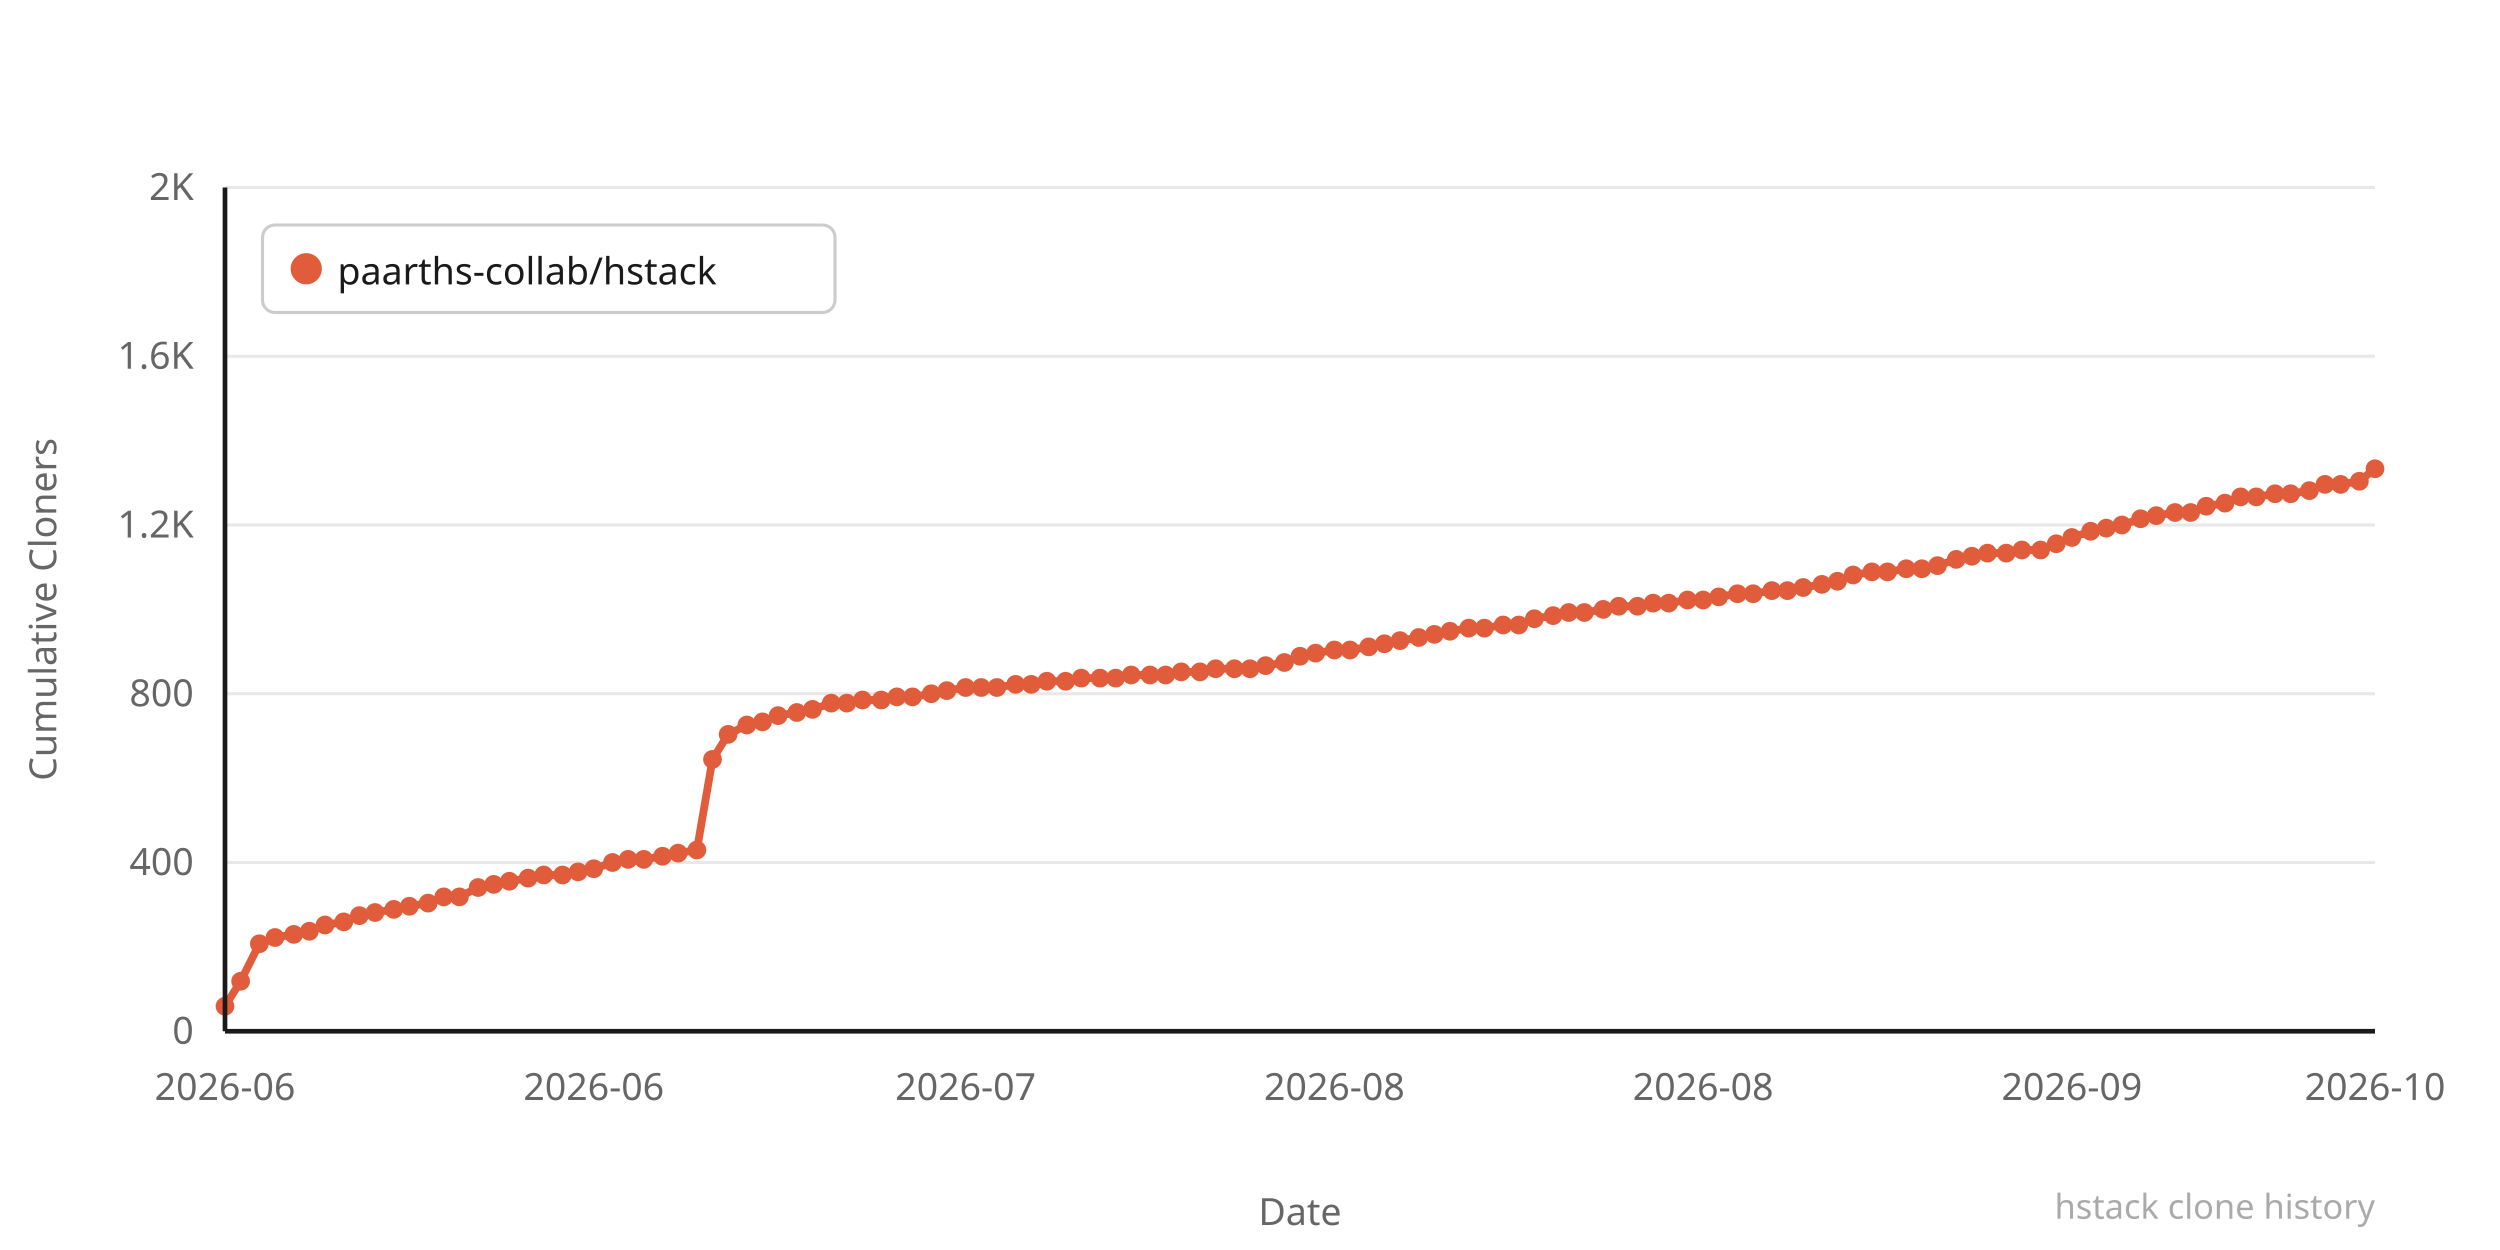
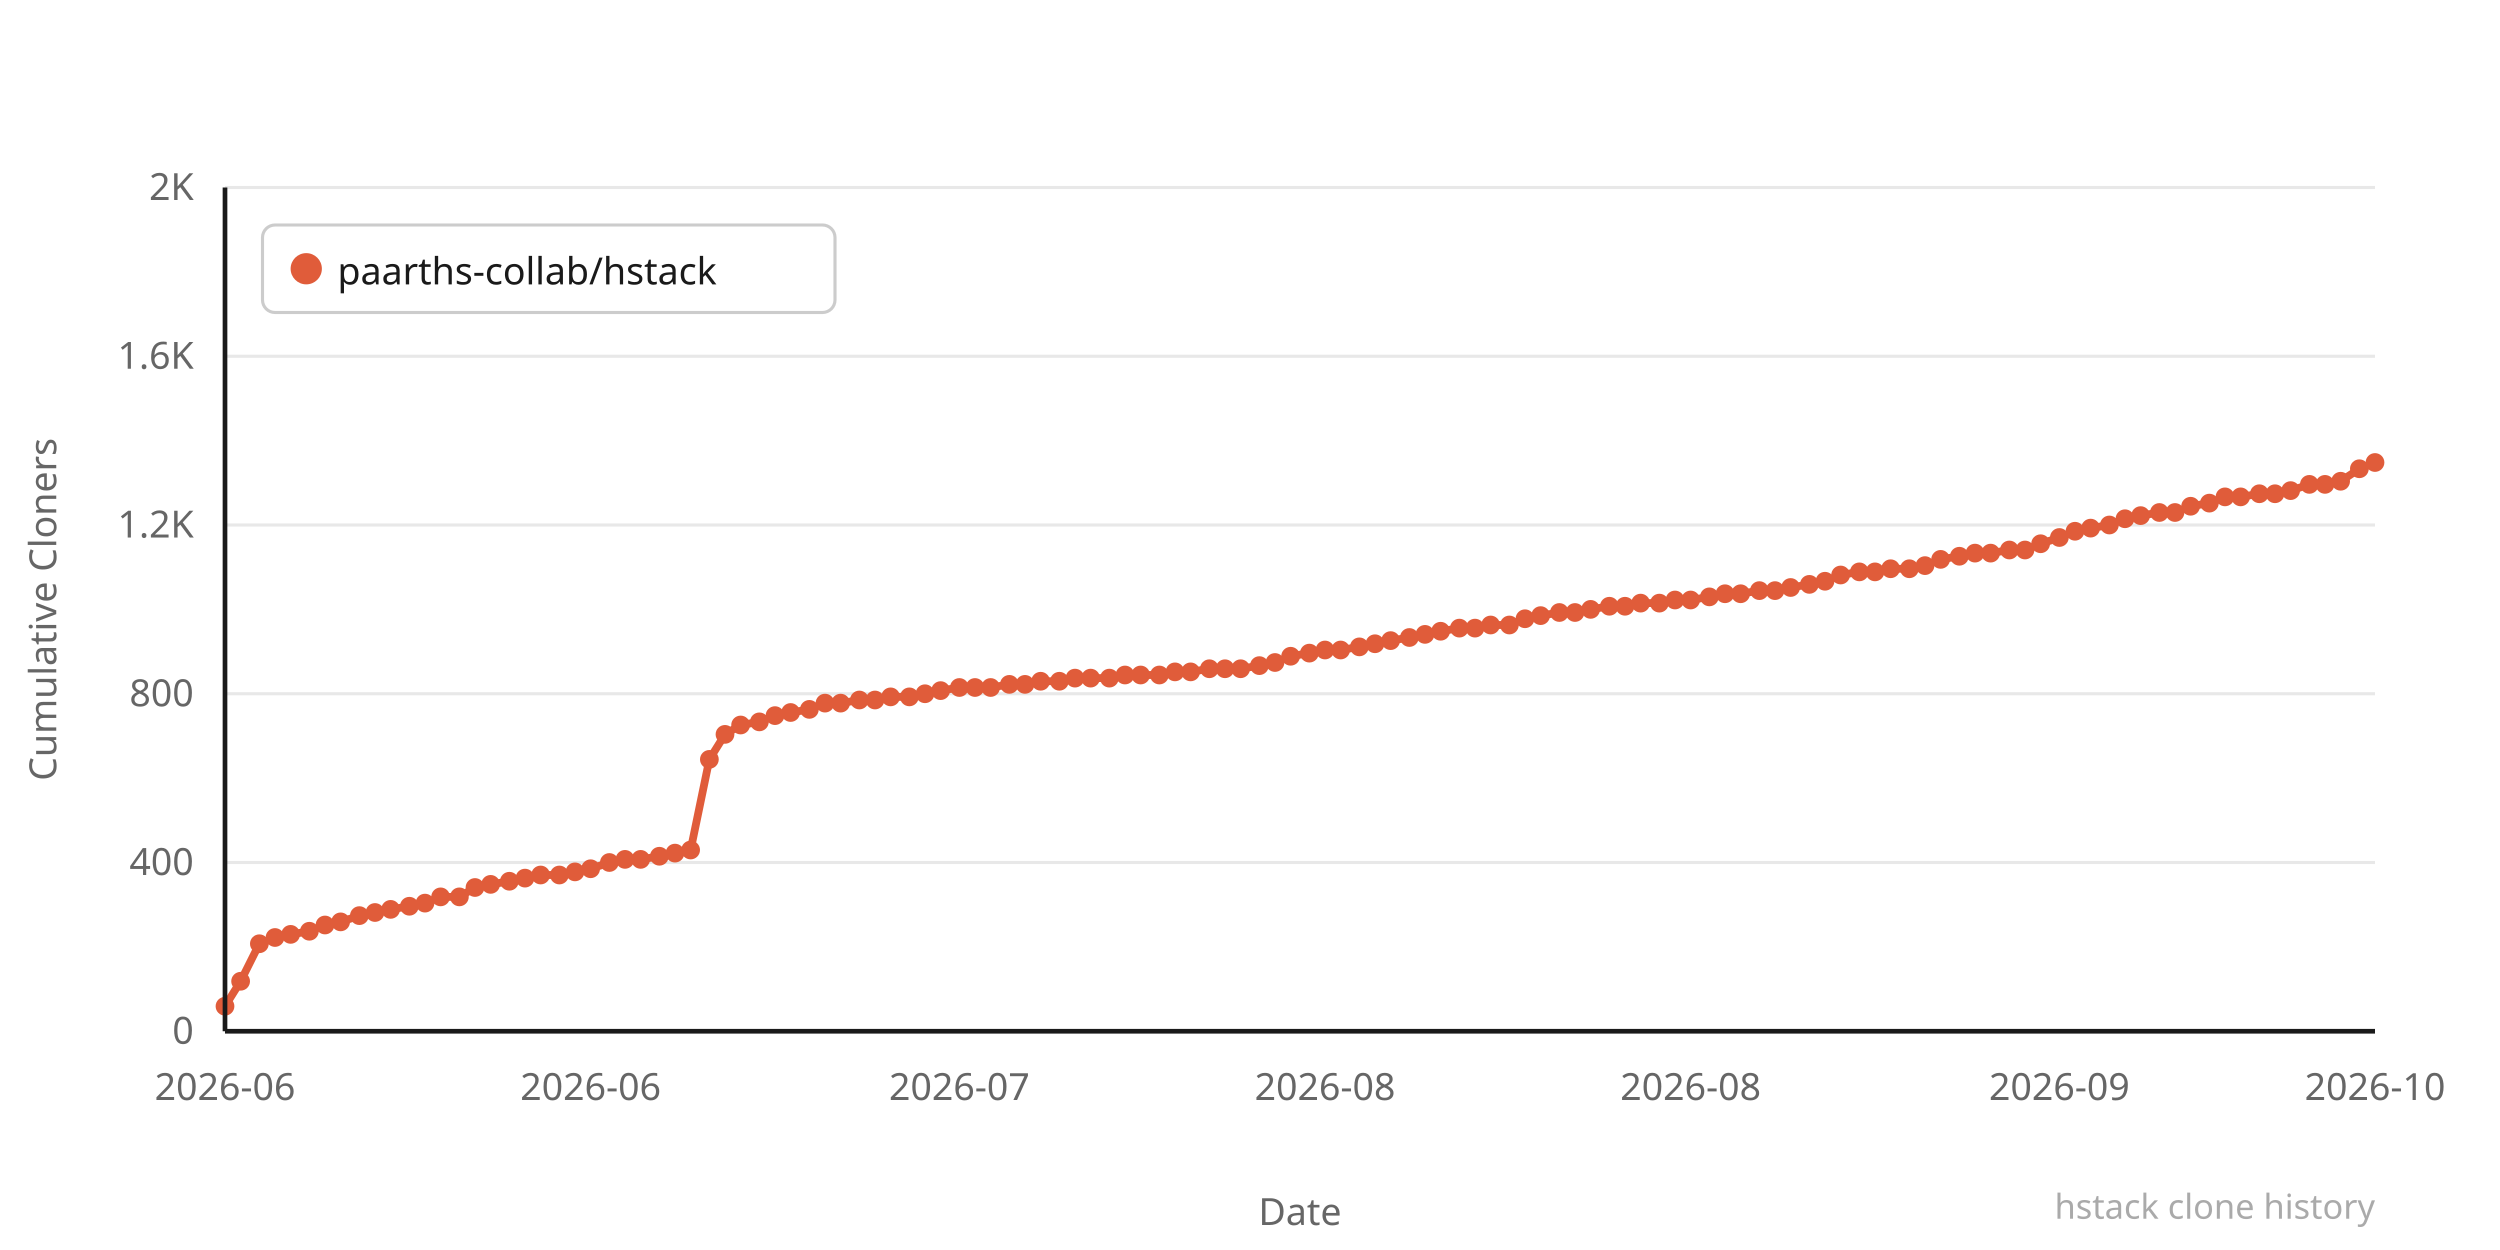
<svg xmlns="http://www.w3.org/2000/svg" width="800" height="400" viewBox="0 0 800 400">
  <rect width="800" height="400" fill="#ffffff" />
  <line x1="72" y1="330" x2="760" y2="330" stroke="#e8e8e8" stroke-width="1" />
  <text x="62" y="334" text-anchor="end" font-family="system-ui,sans-serif" font-size="12" fill="#666666">0</text>
  <line x1="72" y1="276" x2="760" y2="276" stroke="#e8e8e8" stroke-width="1" />
  <text x="62" y="280" text-anchor="end" font-family="system-ui,sans-serif" font-size="12" fill="#666666">400</text>
  <line x1="72" y1="222" x2="760" y2="222" stroke="#e8e8e8" stroke-width="1" />
  <text x="62" y="226" text-anchor="end" font-family="system-ui,sans-serif" font-size="12" fill="#666666">800</text>
  <line x1="72" y1="168" x2="760" y2="168" stroke="#e8e8e8" stroke-width="1" />
  <text x="62" y="172" text-anchor="end" font-family="system-ui,sans-serif" font-size="12" fill="#666666">1.2K</text>
  <line x1="72" y1="114" x2="760" y2="114" stroke="#e8e8e8" stroke-width="1" />
  <text x="62" y="118" text-anchor="end" font-family="system-ui,sans-serif" font-size="12" fill="#666666">1.6K</text>
  <line x1="72" y1="60" x2="760" y2="60" stroke="#e8e8e8" stroke-width="1" />
  <text x="62" y="64" text-anchor="end" font-family="system-ui,sans-serif" font-size="12" fill="#666666">2K</text>
-   <polyline points="72,322 77,314 83,302 88,300 94,299 99,298 104,296 110,295 115,293 120,292 126,291 131,290 137,289 142,287 147,287 153,284 158,283 163,282 169,281 174,280 180,280 185,279 190,278 196,276 201,275 206,275 212,274 217,273 223,272 228,243 233,235 239,232 244,231 249,229 255,228 260,227 266,225 271,225 276,224 282,224 287,223 292,223 298,222 303,221 309,220 314,220 319,220 325,219 330,219 335,218 341,218 346,217 352,217 357,217 362,216 368,216 373,216 378,215 384,215 389,214 395,214 400,214 405,213 411,212 416,210 421,209 427,208 432,208 438,207 443,206 448,205 454,204 459,203 464,202 470,201 475,201 481,200 486,200 491,198 497,197 502,196 507,196 513,195 518,194 524,194 529,193 534,193 540,192 545,192 550,191 556,190 561,190 567,189 572,189 577,188 583,187 588,186 593,184 599,183 604,183 610,182 615,182 620,181 626,179 631,178 636,177 642,177 647,176 653,176 658,174 663,172 669,170 674,169 679,168 685,166 690,165 696,164 701,164 706,162 712,161 717,159 722,159 728,158 733,158 739,157 744,155 749,155 755,154 760,150" fill="none" stroke="#e05c3a" stroke-width="2.5" stroke-linejoin="round" stroke-linecap="round" />
+   <polyline points="72,322 77,314 83,302 88,300 93,299 99,298 104,296 109,295 115,293 120,292 125,291 131,290 136,289 141,287 147,287 152,284 157,283 163,282 168,281 173,280 179,280 184,279 189,278 195,276 200,275 205,275 211,274 216,273 221,272 227,243 232,235 237,232 243,231 248,229 253,228 259,227 264,225 269,225 275,224 280,224 285,223 291,223 296,222 301,221 307,220 312,220 317,220 323,219 328,219 333,218 339,218 344,217 349,217 355,217 360,216 365,216 371,216 376,215 381,215 387,214 392,214 397,214 403,213 408,212 413,210 419,209 424,208 429,208 435,207 440,206 445,205 451,204 456,203 461,202 467,201 472,201 477,200 483,200 488,198 493,197 499,196 504,196 509,195 515,194 520,194 525,193 531,193 536,192 541,192 547,191 552,190 557,190 563,189 568,189 573,188 579,187 584,186 589,184 595,183 600,183 605,182 611,182 616,181 621,179 627,178 632,177 637,177 643,176 648,176 653,174 659,172 664,170 669,169 675,168 680,166 685,165 691,164 696,164 701,162 707,161 712,159 717,159 723,158 728,158 733,157 739,155 744,155 749,154 755,150 760,148" fill="none" stroke="#e05c3a" stroke-width="2.5" stroke-linejoin="round" stroke-linecap="round" />
  <circle cx="72" cy="322" r="3" fill="#e05c3a" />
  <circle cx="77" cy="314" r="3" fill="#e05c3a" />
  <circle cx="83" cy="302" r="3" fill="#e05c3a" />
  <circle cx="88" cy="300" r="3" fill="#e05c3a" />
-   <circle cx="94" cy="299" r="3" fill="#e05c3a" />
+   <circle cx="93" cy="299" r="3" fill="#e05c3a" />
  <circle cx="99" cy="298" r="3" fill="#e05c3a" />
  <circle cx="104" cy="296" r="3" fill="#e05c3a" />
-   <circle cx="110" cy="295" r="3" fill="#e05c3a" />
+   <circle cx="109" cy="295" r="3" fill="#e05c3a" />
  <circle cx="115" cy="293" r="3" fill="#e05c3a" />
  <circle cx="120" cy="292" r="3" fill="#e05c3a" />
-   <circle cx="126" cy="291" r="3" fill="#e05c3a" />
+   <circle cx="125" cy="291" r="3" fill="#e05c3a" />
  <circle cx="131" cy="290" r="3" fill="#e05c3a" />
-   <circle cx="137" cy="289" r="3" fill="#e05c3a" />
-   <circle cx="142" cy="287" r="3" fill="#e05c3a" />
+   <circle cx="136" cy="289" r="3" fill="#e05c3a" />
+   <circle cx="141" cy="287" r="3" fill="#e05c3a" />
  <circle cx="147" cy="287" r="3" fill="#e05c3a" />
-   <circle cx="153" cy="284" r="3" fill="#e05c3a" />
-   <circle cx="158" cy="283" r="3" fill="#e05c3a" />
+   <circle cx="152" cy="284" r="3" fill="#e05c3a" />
+   <circle cx="157" cy="283" r="3" fill="#e05c3a" />
  <circle cx="163" cy="282" r="3" fill="#e05c3a" />
-   <circle cx="169" cy="281" r="3" fill="#e05c3a" />
-   <circle cx="174" cy="280" r="3" fill="#e05c3a" />
-   <circle cx="180" cy="280" r="3" fill="#e05c3a" />
-   <circle cx="185" cy="279" r="3" fill="#e05c3a" />
-   <circle cx="190" cy="278" r="3" fill="#e05c3a" />
-   <circle cx="196" cy="276" r="3" fill="#e05c3a" />
-   <circle cx="201" cy="275" r="3" fill="#e05c3a" />
-   <circle cx="206" cy="275" r="3" fill="#e05c3a" />
-   <circle cx="212" cy="274" r="3" fill="#e05c3a" />
-   <circle cx="217" cy="273" r="3" fill="#e05c3a" />
-   <circle cx="223" cy="272" r="3" fill="#e05c3a" />
-   <circle cx="228" cy="243" r="3" fill="#e05c3a" />
-   <circle cx="233" cy="235" r="3" fill="#e05c3a" />
-   <circle cx="239" cy="232" r="3" fill="#e05c3a" />
-   <circle cx="244" cy="231" r="3" fill="#e05c3a" />
-   <circle cx="249" cy="229" r="3" fill="#e05c3a" />
-   <circle cx="255" cy="228" r="3" fill="#e05c3a" />
-   <circle cx="260" cy="227" r="3" fill="#e05c3a" />
-   <circle cx="266" cy="225" r="3" fill="#e05c3a" />
-   <circle cx="271" cy="225" r="3" fill="#e05c3a" />
-   <circle cx="276" cy="224" r="3" fill="#e05c3a" />
-   <circle cx="282" cy="224" r="3" fill="#e05c3a" />
-   <circle cx="287" cy="223" r="3" fill="#e05c3a" />
-   <circle cx="292" cy="223" r="3" fill="#e05c3a" />
-   <circle cx="298" cy="222" r="3" fill="#e05c3a" />
-   <circle cx="303" cy="221" r="3" fill="#e05c3a" />
-   <circle cx="309" cy="220" r="3" fill="#e05c3a" />
-   <circle cx="314" cy="220" r="3" fill="#e05c3a" />
-   <circle cx="319" cy="220" r="3" fill="#e05c3a" />
-   <circle cx="325" cy="219" r="3" fill="#e05c3a" />
-   <circle cx="330" cy="219" r="3" fill="#e05c3a" />
-   <circle cx="335" cy="218" r="3" fill="#e05c3a" />
-   <circle cx="341" cy="218" r="3" fill="#e05c3a" />
-   <circle cx="346" cy="217" r="3" fill="#e05c3a" />
-   <circle cx="352" cy="217" r="3" fill="#e05c3a" />
-   <circle cx="357" cy="217" r="3" fill="#e05c3a" />
-   <circle cx="362" cy="216" r="3" fill="#e05c3a" />
-   <circle cx="368" cy="216" r="3" fill="#e05c3a" />
-   <circle cx="373" cy="216" r="3" fill="#e05c3a" />
-   <circle cx="378" cy="215" r="3" fill="#e05c3a" />
-   <circle cx="384" cy="215" r="3" fill="#e05c3a" />
-   <circle cx="389" cy="214" r="3" fill="#e05c3a" />
-   <circle cx="395" cy="214" r="3" fill="#e05c3a" />
-   <circle cx="400" cy="214" r="3" fill="#e05c3a" />
-   <circle cx="405" cy="213" r="3" fill="#e05c3a" />
-   <circle cx="411" cy="212" r="3" fill="#e05c3a" />
-   <circle cx="416" cy="210" r="3" fill="#e05c3a" />
-   <circle cx="421" cy="209" r="3" fill="#e05c3a" />
-   <circle cx="427" cy="208" r="3" fill="#e05c3a" />
-   <circle cx="432" cy="208" r="3" fill="#e05c3a" />
-   <circle cx="438" cy="207" r="3" fill="#e05c3a" />
-   <circle cx="443" cy="206" r="3" fill="#e05c3a" />
-   <circle cx="448" cy="205" r="3" fill="#e05c3a" />
-   <circle cx="454" cy="204" r="3" fill="#e05c3a" />
-   <circle cx="459" cy="203" r="3" fill="#e05c3a" />
-   <circle cx="464" cy="202" r="3" fill="#e05c3a" />
-   <circle cx="470" cy="201" r="3" fill="#e05c3a" />
-   <circle cx="475" cy="201" r="3" fill="#e05c3a" />
-   <circle cx="481" cy="200" r="3" fill="#e05c3a" />
-   <circle cx="486" cy="200" r="3" fill="#e05c3a" />
-   <circle cx="491" cy="198" r="3" fill="#e05c3a" />
-   <circle cx="497" cy="197" r="3" fill="#e05c3a" />
-   <circle cx="502" cy="196" r="3" fill="#e05c3a" />
-   <circle cx="507" cy="196" r="3" fill="#e05c3a" />
-   <circle cx="513" cy="195" r="3" fill="#e05c3a" />
-   <circle cx="518" cy="194" r="3" fill="#e05c3a" />
-   <circle cx="524" cy="194" r="3" fill="#e05c3a" />
-   <circle cx="529" cy="193" r="3" fill="#e05c3a" />
-   <circle cx="534" cy="193" r="3" fill="#e05c3a" />
-   <circle cx="540" cy="192" r="3" fill="#e05c3a" />
-   <circle cx="545" cy="192" r="3" fill="#e05c3a" />
-   <circle cx="550" cy="191" r="3" fill="#e05c3a" />
-   <circle cx="556" cy="190" r="3" fill="#e05c3a" />
-   <circle cx="561" cy="190" r="3" fill="#e05c3a" />
-   <circle cx="567" cy="189" r="3" fill="#e05c3a" />
-   <circle cx="572" cy="189" r="3" fill="#e05c3a" />
-   <circle cx="577" cy="188" r="3" fill="#e05c3a" />
-   <circle cx="583" cy="187" r="3" fill="#e05c3a" />
-   <circle cx="588" cy="186" r="3" fill="#e05c3a" />
-   <circle cx="593" cy="184" r="3" fill="#e05c3a" />
-   <circle cx="599" cy="183" r="3" fill="#e05c3a" />
-   <circle cx="604" cy="183" r="3" fill="#e05c3a" />
-   <circle cx="610" cy="182" r="3" fill="#e05c3a" />
-   <circle cx="615" cy="182" r="3" fill="#e05c3a" />
-   <circle cx="620" cy="181" r="3" fill="#e05c3a" />
-   <circle cx="626" cy="179" r="3" fill="#e05c3a" />
-   <circle cx="631" cy="178" r="3" fill="#e05c3a" />
-   <circle cx="636" cy="177" r="3" fill="#e05c3a" />
-   <circle cx="642" cy="177" r="3" fill="#e05c3a" />
-   <circle cx="647" cy="176" r="3" fill="#e05c3a" />
-   <circle cx="653" cy="176" r="3" fill="#e05c3a" />
-   <circle cx="658" cy="174" r="3" fill="#e05c3a" />
-   <circle cx="663" cy="172" r="3" fill="#e05c3a" />
-   <circle cx="669" cy="170" r="3" fill="#e05c3a" />
-   <circle cx="674" cy="169" r="3" fill="#e05c3a" />
-   <circle cx="679" cy="168" r="3" fill="#e05c3a" />
-   <circle cx="685" cy="166" r="3" fill="#e05c3a" />
-   <circle cx="690" cy="165" r="3" fill="#e05c3a" />
+   <circle cx="168" cy="281" r="3" fill="#e05c3a" />
+   <circle cx="173" cy="280" r="3" fill="#e05c3a" />
+   <circle cx="179" cy="280" r="3" fill="#e05c3a" />
+   <circle cx="184" cy="279" r="3" fill="#e05c3a" />
+   <circle cx="189" cy="278" r="3" fill="#e05c3a" />
+   <circle cx="195" cy="276" r="3" fill="#e05c3a" />
+   <circle cx="200" cy="275" r="3" fill="#e05c3a" />
+   <circle cx="205" cy="275" r="3" fill="#e05c3a" />
+   <circle cx="211" cy="274" r="3" fill="#e05c3a" />
+   <circle cx="216" cy="273" r="3" fill="#e05c3a" />
+   <circle cx="221" cy="272" r="3" fill="#e05c3a" />
+   <circle cx="227" cy="243" r="3" fill="#e05c3a" />
+   <circle cx="232" cy="235" r="3" fill="#e05c3a" />
+   <circle cx="237" cy="232" r="3" fill="#e05c3a" />
+   <circle cx="243" cy="231" r="3" fill="#e05c3a" />
+   <circle cx="248" cy="229" r="3" fill="#e05c3a" />
+   <circle cx="253" cy="228" r="3" fill="#e05c3a" />
+   <circle cx="259" cy="227" r="3" fill="#e05c3a" />
+   <circle cx="264" cy="225" r="3" fill="#e05c3a" />
+   <circle cx="269" cy="225" r="3" fill="#e05c3a" />
+   <circle cx="275" cy="224" r="3" fill="#e05c3a" />
+   <circle cx="280" cy="224" r="3" fill="#e05c3a" />
+   <circle cx="285" cy="223" r="3" fill="#e05c3a" />
+   <circle cx="291" cy="223" r="3" fill="#e05c3a" />
+   <circle cx="296" cy="222" r="3" fill="#e05c3a" />
+   <circle cx="301" cy="221" r="3" fill="#e05c3a" />
+   <circle cx="307" cy="220" r="3" fill="#e05c3a" />
+   <circle cx="312" cy="220" r="3" fill="#e05c3a" />
+   <circle cx="317" cy="220" r="3" fill="#e05c3a" />
+   <circle cx="323" cy="219" r="3" fill="#e05c3a" />
+   <circle cx="328" cy="219" r="3" fill="#e05c3a" />
+   <circle cx="333" cy="218" r="3" fill="#e05c3a" />
+   <circle cx="339" cy="218" r="3" fill="#e05c3a" />
+   <circle cx="344" cy="217" r="3" fill="#e05c3a" />
+   <circle cx="349" cy="217" r="3" fill="#e05c3a" />
+   <circle cx="355" cy="217" r="3" fill="#e05c3a" />
+   <circle cx="360" cy="216" r="3" fill="#e05c3a" />
+   <circle cx="365" cy="216" r="3" fill="#e05c3a" />
+   <circle cx="371" cy="216" r="3" fill="#e05c3a" />
+   <circle cx="376" cy="215" r="3" fill="#e05c3a" />
+   <circle cx="381" cy="215" r="3" fill="#e05c3a" />
+   <circle cx="387" cy="214" r="3" fill="#e05c3a" />
+   <circle cx="392" cy="214" r="3" fill="#e05c3a" />
+   <circle cx="397" cy="214" r="3" fill="#e05c3a" />
+   <circle cx="403" cy="213" r="3" fill="#e05c3a" />
+   <circle cx="408" cy="212" r="3" fill="#e05c3a" />
+   <circle cx="413" cy="210" r="3" fill="#e05c3a" />
+   <circle cx="419" cy="209" r="3" fill="#e05c3a" />
+   <circle cx="424" cy="208" r="3" fill="#e05c3a" />
+   <circle cx="429" cy="208" r="3" fill="#e05c3a" />
+   <circle cx="435" cy="207" r="3" fill="#e05c3a" />
+   <circle cx="440" cy="206" r="3" fill="#e05c3a" />
+   <circle cx="445" cy="205" r="3" fill="#e05c3a" />
+   <circle cx="451" cy="204" r="3" fill="#e05c3a" />
+   <circle cx="456" cy="203" r="3" fill="#e05c3a" />
+   <circle cx="461" cy="202" r="3" fill="#e05c3a" />
+   <circle cx="467" cy="201" r="3" fill="#e05c3a" />
+   <circle cx="472" cy="201" r="3" fill="#e05c3a" />
+   <circle cx="477" cy="200" r="3" fill="#e05c3a" />
+   <circle cx="483" cy="200" r="3" fill="#e05c3a" />
+   <circle cx="488" cy="198" r="3" fill="#e05c3a" />
+   <circle cx="493" cy="197" r="3" fill="#e05c3a" />
+   <circle cx="499" cy="196" r="3" fill="#e05c3a" />
+   <circle cx="504" cy="196" r="3" fill="#e05c3a" />
+   <circle cx="509" cy="195" r="3" fill="#e05c3a" />
+   <circle cx="515" cy="194" r="3" fill="#e05c3a" />
+   <circle cx="520" cy="194" r="3" fill="#e05c3a" />
+   <circle cx="525" cy="193" r="3" fill="#e05c3a" />
+   <circle cx="531" cy="193" r="3" fill="#e05c3a" />
+   <circle cx="536" cy="192" r="3" fill="#e05c3a" />
+   <circle cx="541" cy="192" r="3" fill="#e05c3a" />
+   <circle cx="547" cy="191" r="3" fill="#e05c3a" />
+   <circle cx="552" cy="190" r="3" fill="#e05c3a" />
+   <circle cx="557" cy="190" r="3" fill="#e05c3a" />
+   <circle cx="563" cy="189" r="3" fill="#e05c3a" />
+   <circle cx="568" cy="189" r="3" fill="#e05c3a" />
+   <circle cx="573" cy="188" r="3" fill="#e05c3a" />
+   <circle cx="579" cy="187" r="3" fill="#e05c3a" />
+   <circle cx="584" cy="186" r="3" fill="#e05c3a" />
+   <circle cx="589" cy="184" r="3" fill="#e05c3a" />
+   <circle cx="595" cy="183" r="3" fill="#e05c3a" />
+   <circle cx="600" cy="183" r="3" fill="#e05c3a" />
+   <circle cx="605" cy="182" r="3" fill="#e05c3a" />
+   <circle cx="611" cy="182" r="3" fill="#e05c3a" />
+   <circle cx="616" cy="181" r="3" fill="#e05c3a" />
+   <circle cx="621" cy="179" r="3" fill="#e05c3a" />
+   <circle cx="627" cy="178" r="3" fill="#e05c3a" />
+   <circle cx="632" cy="177" r="3" fill="#e05c3a" />
+   <circle cx="637" cy="177" r="3" fill="#e05c3a" />
+   <circle cx="643" cy="176" r="3" fill="#e05c3a" />
+   <circle cx="648" cy="176" r="3" fill="#e05c3a" />
+   <circle cx="653" cy="174" r="3" fill="#e05c3a" />
+   <circle cx="659" cy="172" r="3" fill="#e05c3a" />
+   <circle cx="664" cy="170" r="3" fill="#e05c3a" />
+   <circle cx="669" cy="169" r="3" fill="#e05c3a" />
+   <circle cx="675" cy="168" r="3" fill="#e05c3a" />
+   <circle cx="680" cy="166" r="3" fill="#e05c3a" />
+   <circle cx="685" cy="165" r="3" fill="#e05c3a" />
+   <circle cx="691" cy="164" r="3" fill="#e05c3a" />
  <circle cx="696" cy="164" r="3" fill="#e05c3a" />
-   <circle cx="701" cy="164" r="3" fill="#e05c3a" />
-   <circle cx="706" cy="162" r="3" fill="#e05c3a" />
-   <circle cx="712" cy="161" r="3" fill="#e05c3a" />
+   <circle cx="701" cy="162" r="3" fill="#e05c3a" />
+   <circle cx="707" cy="161" r="3" fill="#e05c3a" />
+   <circle cx="712" cy="159" r="3" fill="#e05c3a" />
  <circle cx="717" cy="159" r="3" fill="#e05c3a" />
-   <circle cx="722" cy="159" r="3" fill="#e05c3a" />
+   <circle cx="723" cy="158" r="3" fill="#e05c3a" />
  <circle cx="728" cy="158" r="3" fill="#e05c3a" />
-   <circle cx="733" cy="158" r="3" fill="#e05c3a" />
-   <circle cx="739" cy="157" r="3" fill="#e05c3a" />
+   <circle cx="733" cy="157" r="3" fill="#e05c3a" />
+   <circle cx="739" cy="155" r="3" fill="#e05c3a" />
  <circle cx="744" cy="155" r="3" fill="#e05c3a" />
-   <circle cx="749" cy="155" r="3" fill="#e05c3a" />
-   <circle cx="755" cy="154" r="3" fill="#e05c3a" />
-   <circle cx="760" cy="150" r="3" fill="#e05c3a" />
+   <circle cx="749" cy="154" r="3" fill="#e05c3a" />
+   <circle cx="755" cy="150" r="3" fill="#e05c3a" />
+   <circle cx="760" cy="148" r="3" fill="#e05c3a" />
  <text x="72" y="352" text-anchor="middle" font-family="system-ui,sans-serif" font-size="12" fill="#666666">2026-06</text>
-   <text x="190" y="352" text-anchor="middle" font-family="system-ui,sans-serif" font-size="12" fill="#666666">2026-06</text>
-   <text x="309" y="352" text-anchor="middle" font-family="system-ui,sans-serif" font-size="12" fill="#666666">2026-07</text>
-   <text x="427" y="352" text-anchor="middle" font-family="system-ui,sans-serif" font-size="12" fill="#666666">2026-08</text>
-   <text x="545" y="352" text-anchor="middle" font-family="system-ui,sans-serif" font-size="12" fill="#666666">2026-08</text>
-   <text x="663" y="352" text-anchor="middle" font-family="system-ui,sans-serif" font-size="12" fill="#666666">2026-09</text>
+   <text x="189" y="352" text-anchor="middle" font-family="system-ui,sans-serif" font-size="12" fill="#666666">2026-06</text>
+   <text x="307" y="352" text-anchor="middle" font-family="system-ui,sans-serif" font-size="12" fill="#666666">2026-07</text>
+   <text x="424" y="352" text-anchor="middle" font-family="system-ui,sans-serif" font-size="12" fill="#666666">2026-08</text>
+   <text x="541" y="352" text-anchor="middle" font-family="system-ui,sans-serif" font-size="12" fill="#666666">2026-08</text>
+   <text x="659" y="352" text-anchor="middle" font-family="system-ui,sans-serif" font-size="12" fill="#666666">2026-09</text>
  <text x="760" y="352" text-anchor="middle" font-family="system-ui,sans-serif" font-size="12" fill="#666666">2026-10</text>
  <text x="-195" y="18" transform="rotate(-90)" text-anchor="middle" font-family="system-ui,sans-serif" font-size="12" fill="#666666">Cumulative Cloners</text>
  <text x="416" y="392" text-anchor="middle" font-family="system-ui,sans-serif" font-size="12" fill="#666666">Date</text>
  <line x1="72" y1="60" x2="72" y2="330" stroke="#1a1a1a" stroke-width="1.5" />
  <line x1="72" y1="330" x2="760" y2="330" stroke="#1a1a1a" stroke-width="1.5" />
  <rect x="84" y="72" width="183.2" height="28" rx="4" fill="#ffffff" stroke="#cccccc" stroke-width="1" />
  <circle cx="98" cy="86" r="5" fill="#e05c3a" />
  <text x="108" y="91" font-family="system-ui,sans-serif" font-size="12" fill="#1a1a1a">paarths-collab/hstack</text>
  <text x="760" y="390" text-anchor="end" font-family="system-ui,sans-serif" font-size="11" fill="#aaaaaa">hstack clone history</text>
</svg>
